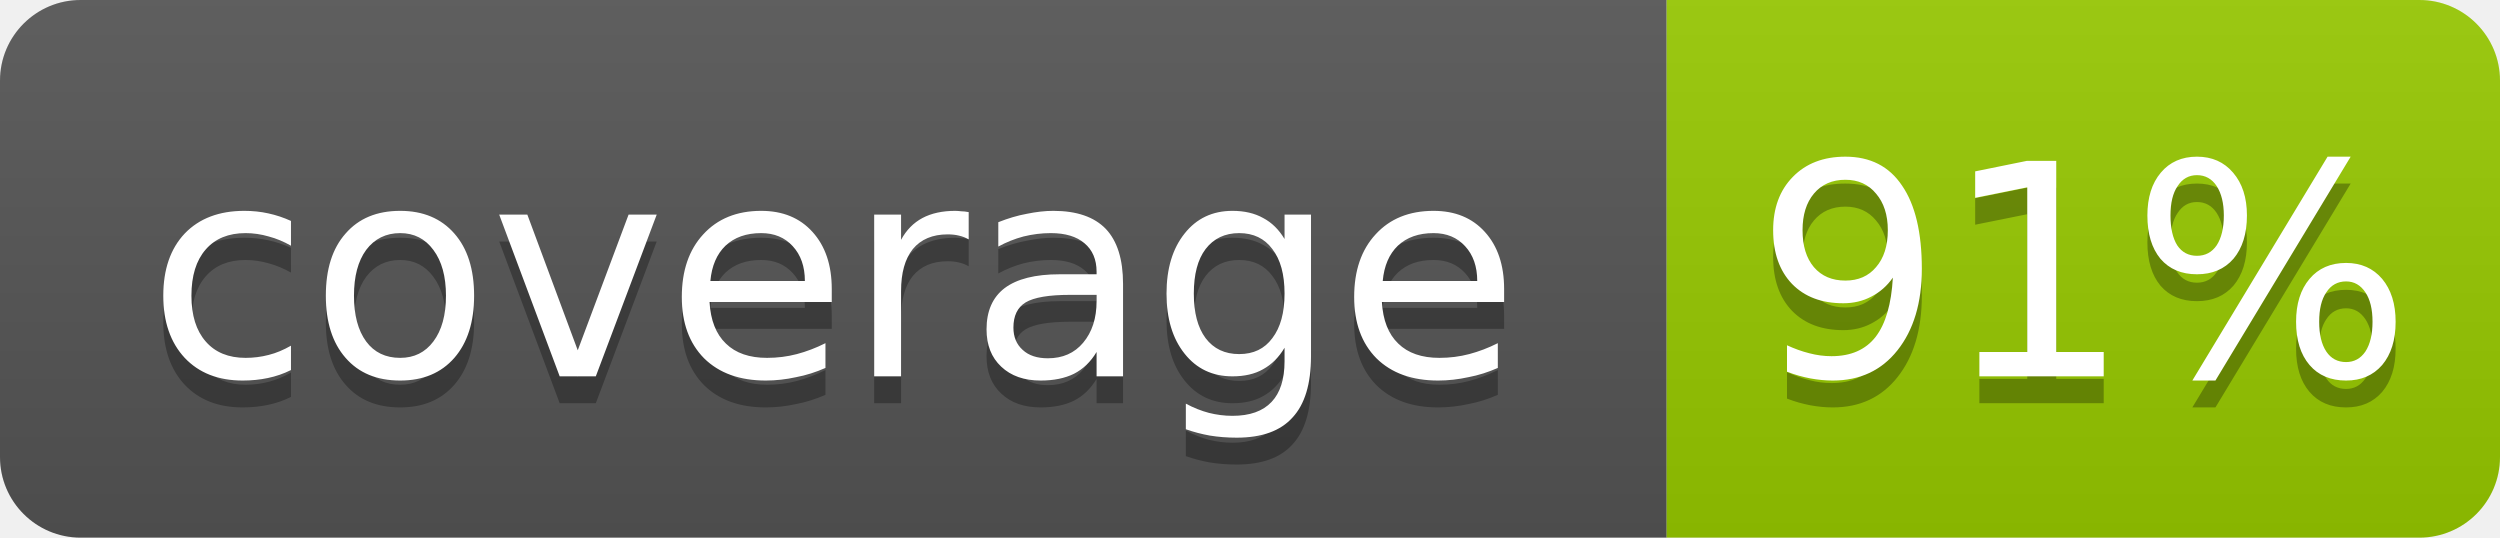
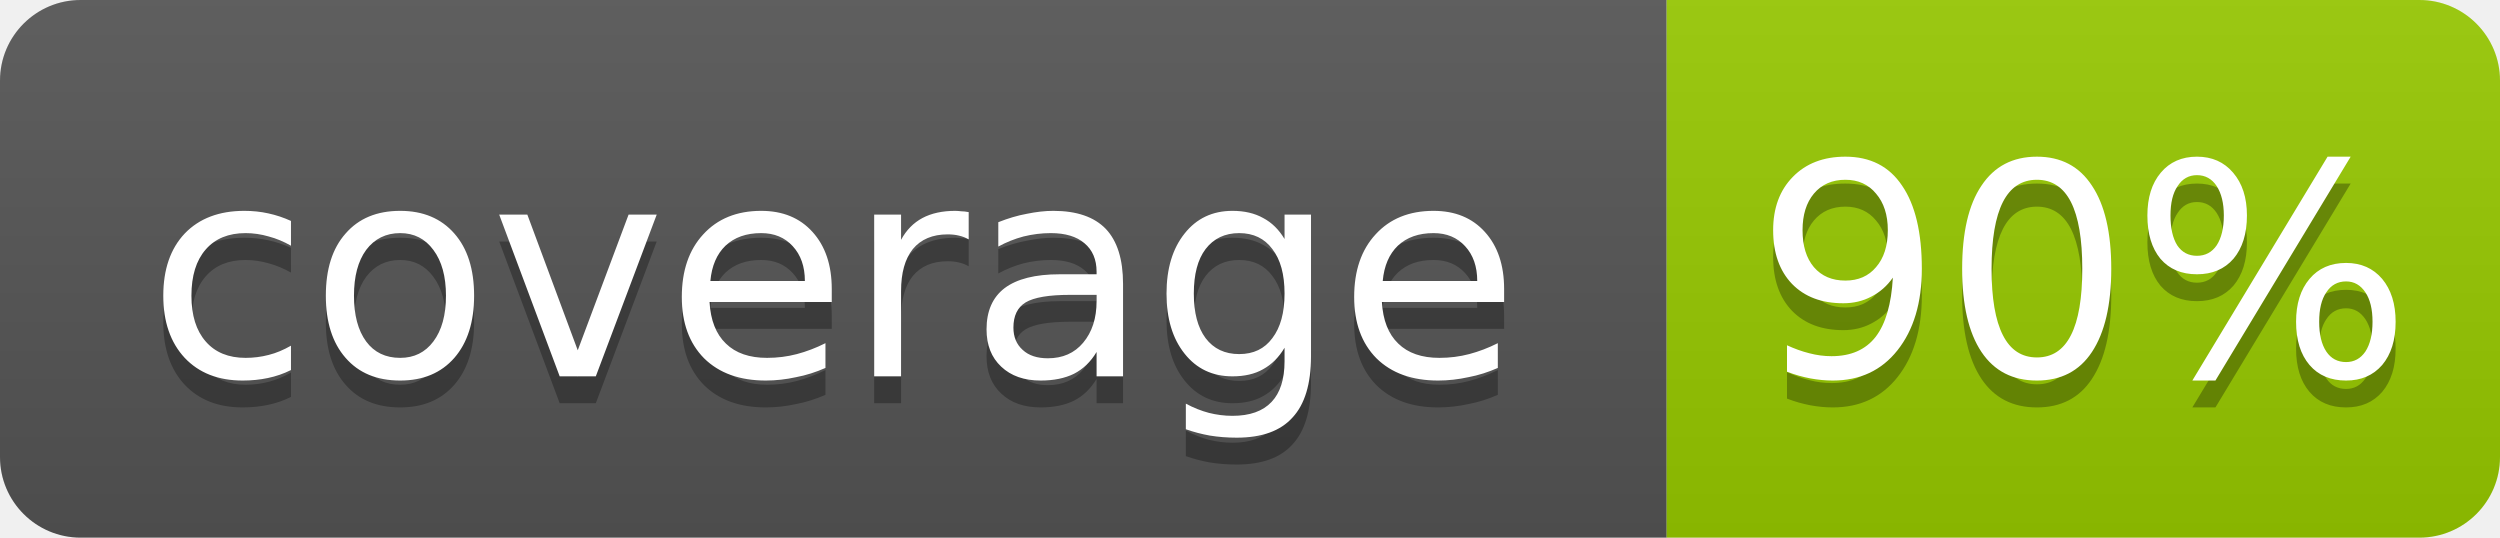
- <svg xmlns="http://www.w3.org/2000/svg" width="93" height="20" role="img" aria-label="coverage: 91%">
+ <svg xmlns="http://www.w3.org/2000/svg" width="93" height="20" role="img" aria-label="coverage: 90%">
  <linearGradient id="s" x2="0" y2="100%">
    <stop offset="0" stop-color="#bbb" stop-opacity=".1" />
    <stop offset="1" stop-opacity=".1" />
  </linearGradient>
  <clipPath id="r">
    <rect width="93" height="20" rx="3" fill="#fff" />
  </clipPath>
  <g clip-path="url(#r)">
    <rect width="62" height="20" fill="#555" />
    <rect x="62" width="31" height="20" fill="#97ca00" />
    <rect width="93" height="20" fill="url(#s)" />
  </g>
  <g fill="#fff" text-anchor="middle" font-family="Verdana,Geneva,DejaVu Sans,sans-serif" font-size="11">
    <text x="31" y="15" fill="#010101" fill-opacity=".3">coverage</text>
    <text x="31" y="14">coverage</text>
-     <text x="77.5" y="15" fill="#010101" fill-opacity=".3">91%</text>
-     <text x="77.5" y="14">91%</text>
+     <text x="77.5" y="15" fill="#010101" fill-opacity=".3">90%</text>
+     <text x="77.5" y="14">90%</text>
  </g>
</svg>
